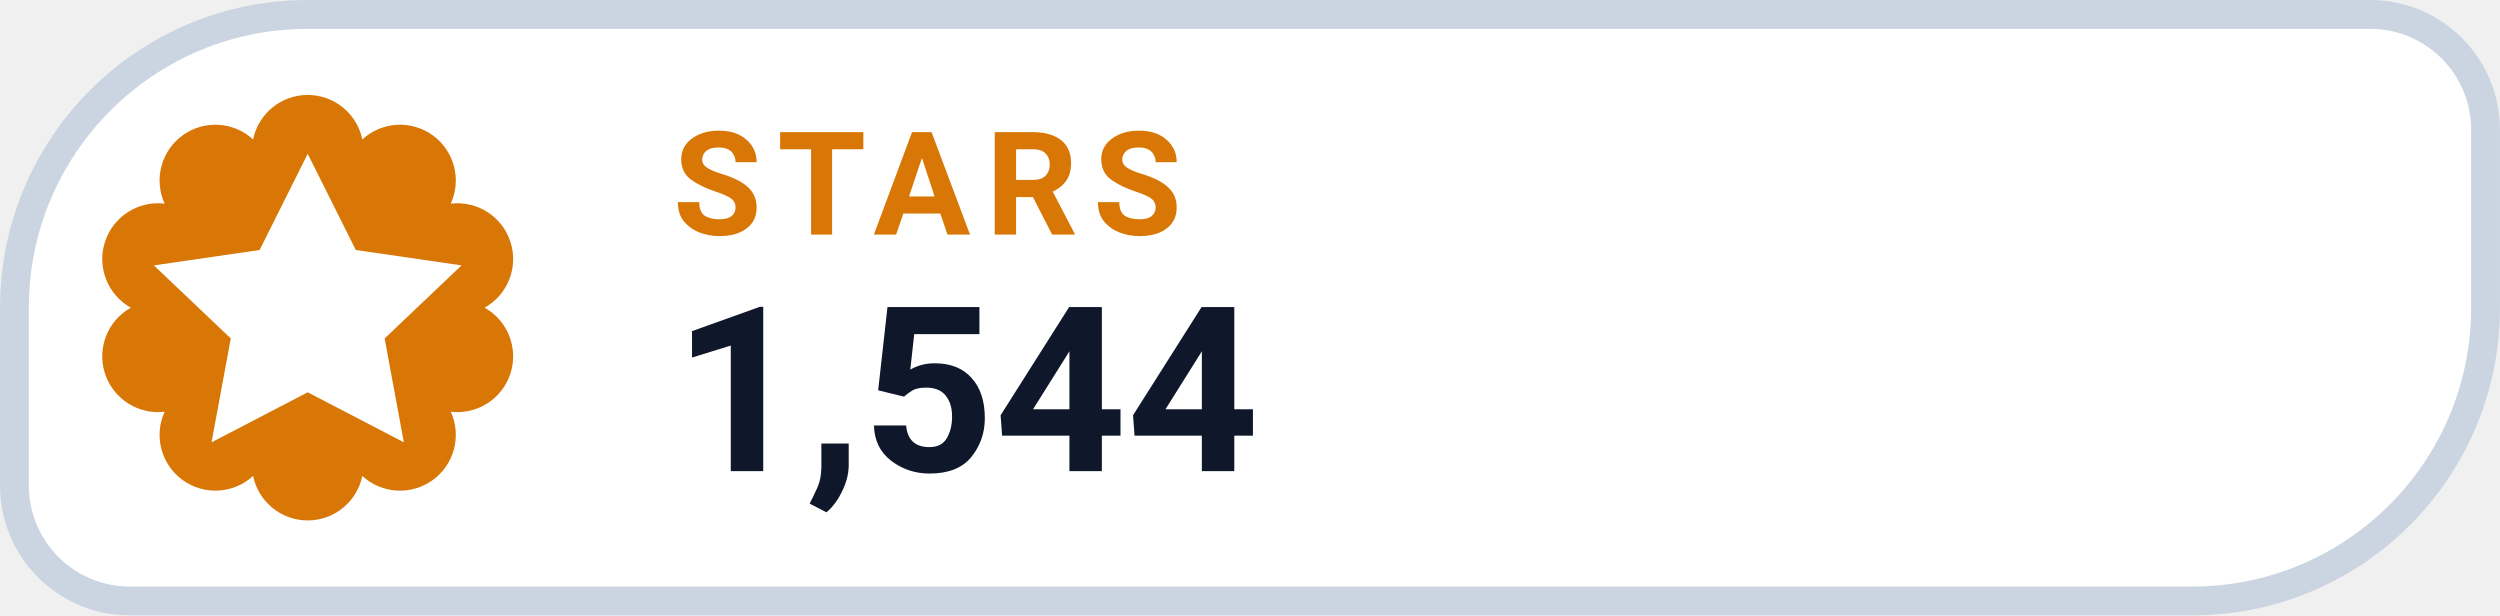
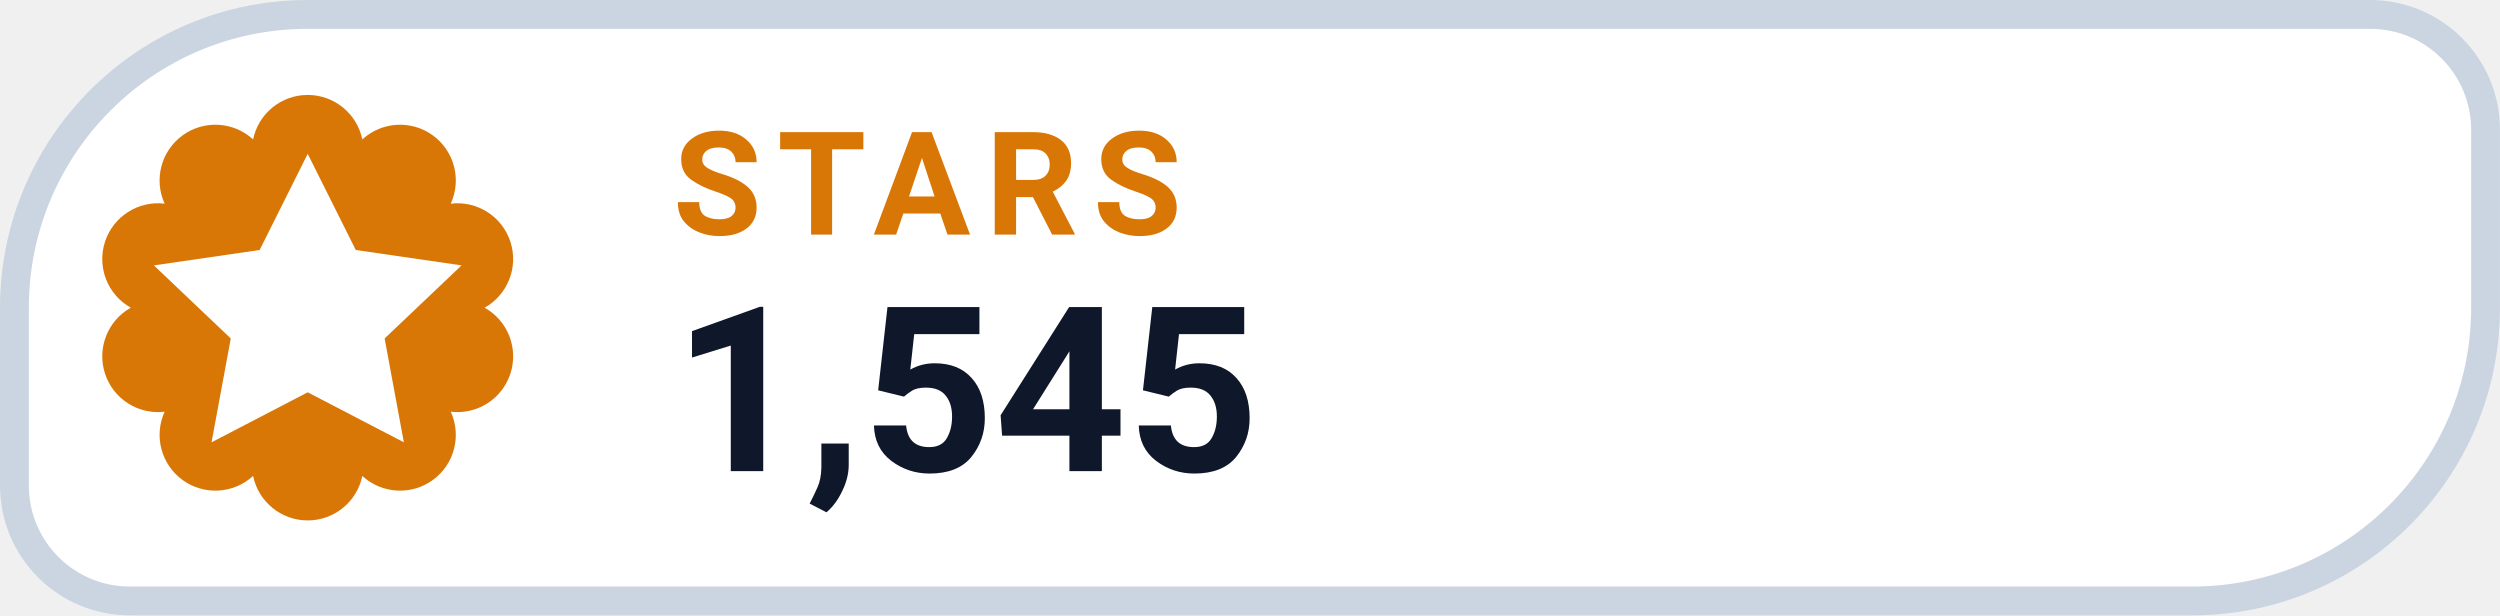
- <svg xmlns="http://www.w3.org/2000/svg" width="126" height="31.015" viewBox="0 0 130 32" role="img" aria-label="STARS 1,544">
+ <svg xmlns="http://www.w3.org/2000/svg" width="126" height="31.015" viewBox="0 0 130 32" role="img" aria-label="STARS 1,545">
  <path d="M 16.00 0.75 H 123.25 A 6.00 6.00 0 0 1 129.25 6.75 V 16.00 A 15.25 15.25 0 0 1 114.00 31.25 H 6.75 A 6.00 6.00 0 0 1 0.75 25.25 V 16.00 A 15.25 15.25 0 0 1 16.00 0.75 Z" fill="#FFFFFF" stroke="#CBD5E1" stroke-width="1.5" />
  <path d="M 13.16 7.25 A 2.90 2.90 0 0 1 18.84 7.25 A 2.90 2.90 0 0 1 23.44 10.59 A 2.90 2.90 0 0 1 25.20 16.00 A 2.90 2.90 0 0 1 23.44 21.41 A 2.90 2.90 0 0 1 18.84 24.75 A 2.90 2.90 0 0 1 13.16 24.75 A 2.90 2.90 0 0 1 8.56 21.41 A 2.90 2.90 0 0 1 6.80 16.00 A 2.90 2.90 0 0 1 8.56 10.59 A 2.90 2.90 0 0 1 13.16 7.25 Z" fill="#D97706" />
  <g transform="translate(16 16)" style="color:#FFFFFF;">
    <path d="M0 -8 l2.5 5 5.5 .8 -4 3.8 1 5.4 -5 -2.6 -5 2.6 1 -5.4 -4 -3.8 5.5 -.8 Z" fill="currentColor" />
  </g>
  <text x="35" y="12.2" fill="#D97706" font-family="-apple-system,BlinkMacSystemFont,'Segoe UI',Roboto,Helvetica,Arial,sans-serif" font-size="7.5" font-weight="700" letter-spacing=".8">STARS</text>
-   <text x="35" y="24.5" fill="#0F172A" font-family="-apple-system,BlinkMacSystemFont,'Segoe UI',Roboto,Helvetica,Arial,sans-serif" font-size="12" font-weight="750">1,544</text>
+   <text x="35" y="24.5" fill="#0F172A" font-family="-apple-system,BlinkMacSystemFont,'Segoe UI',Roboto,Helvetica,Arial,sans-serif" font-size="12" font-weight="750">1,545</text>
</svg>
